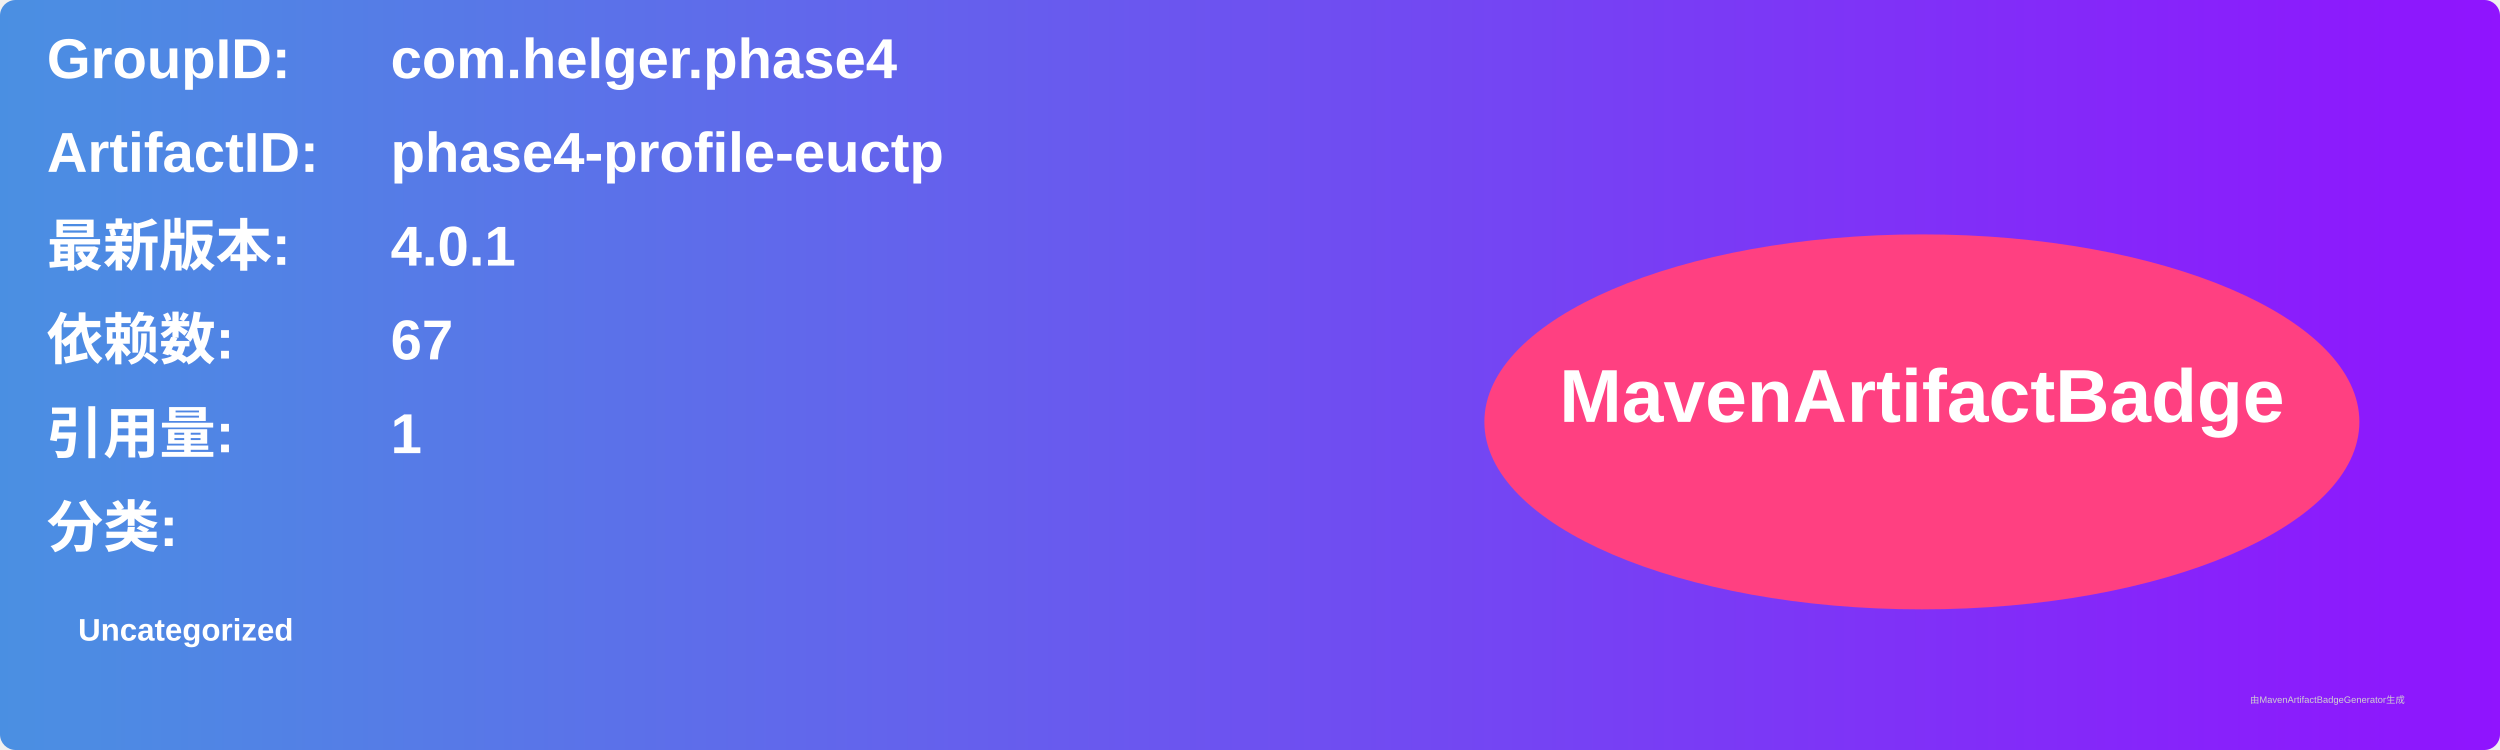
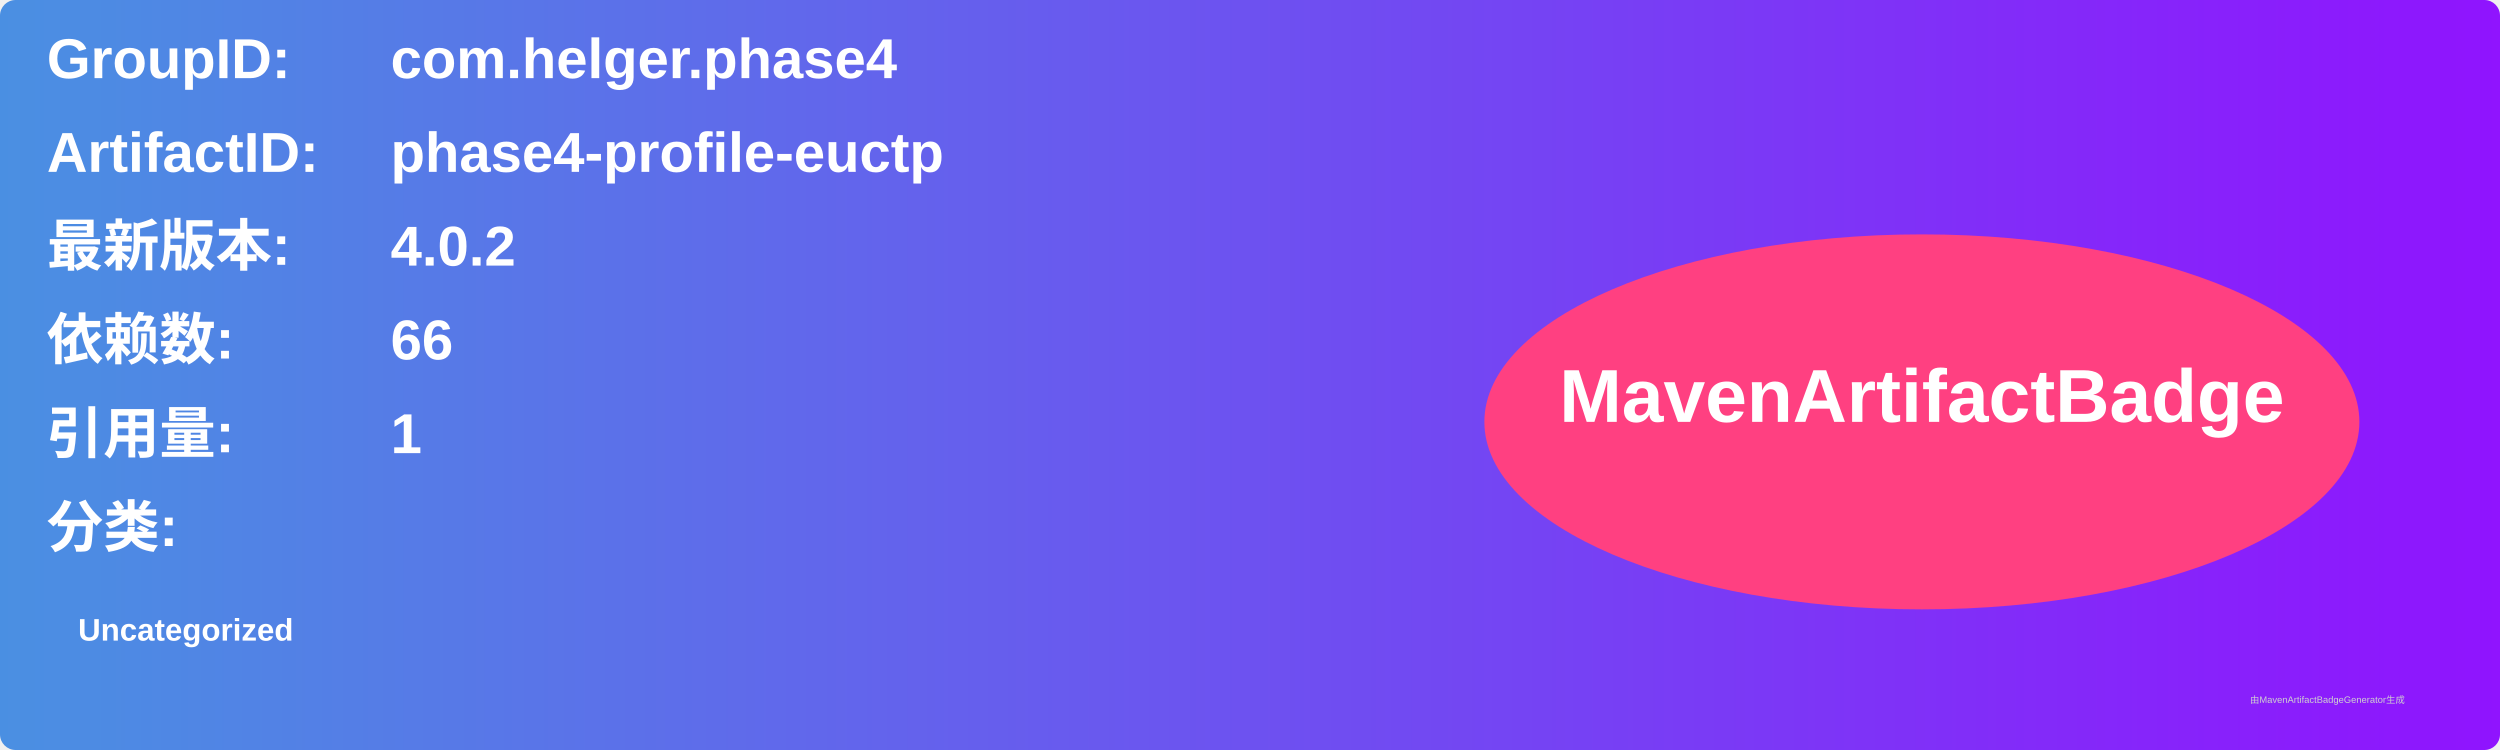
<svg xmlns="http://www.w3.org/2000/svg" width="800" height="240" viewBox="0 0 800 240">
  <linearGradient id="grad" x1="0%" y1="0%" x2="100%" y2="0%">
    <stop offset="0%" stop-color="#4a90e2" />
    <stop offset="100%" stop-color="#9013fe" />
  </linearGradient>
  <rect width="100%" height="100%" rx="5" ry="5" fill="url(#grad)" />
  <g transform="translate(15, 15)">
    <text x="0" y="10" font-family="Arial" font-size="18" fill="white" font-weight="bold" width="260">GroupID:</text>
    <text x="110" y="10" font-family="Arial" font-size="18" fill="white" font-weight="bold" width="460">com.helger.phase4</text>
    <text x="0" y="40" font-family="Arial" font-size="18" fill="white" font-weight="bold" width="260">ArtifactID:</text>
    <text x="110" y="40" font-family="Arial" font-size="18" fill="white" font-weight="bold" width="460">phase4-profile-euctp</text>
    <text x="0" y="70" font-family="Arial" font-size="18" fill="white" font-weight="bold">最新版本:</text>
    <text x="110" y="70" font-family="Arial" font-size="18" fill="white" font-weight="bold">
-       <tspan font-weight="bold">4.0.1</tspan>
+       <tspan font-weight="bold">4.0.2</tspan>
    </text>
    <text x="0" y="100" font-family="Arial" font-size="18" fill="white" font-weight="bold">依赖数: </text>
    <text x="110" y="100" font-family="Arial" font-size="18" fill="white">
-       <tspan font-weight="bold">67</tspan>
+       <tspan font-weight="bold">66</tspan>
    </text>
    <text x="0" y="130" font-family="Arial" font-size="18" fill="white" font-weight="bold">引用量: </text>
    <text x="110" y="130" font-family="Arial" font-size="18" fill="white">
      <tspan font-weight="bold">1</tspan>
    </text>
    <text x="0" y="160" font-family="Arial" font-size="18" fill="white" font-weight="bold">分类:</text>
    <text x="10" y="190" font-family="Arial" font-size="10" fill="white">
      <tspan font-weight="bold">Uncategorized</tspan>
    </text>
    <ellipse cx="600" cy="120" rx="140" ry="60" fill="#ff4081" />
    <text x="600" y="120" text-anchor="middle" font-family="Arial" font-size="24" fill="white" font-weight="bold">MavenArtifactBadge</text>
  </g>
  <text x="720" y="225" font-family="Arial" font-size="3" fill="#d0d0d0">由MavenArtifactBadgeGenerator生成</text>
</svg>
